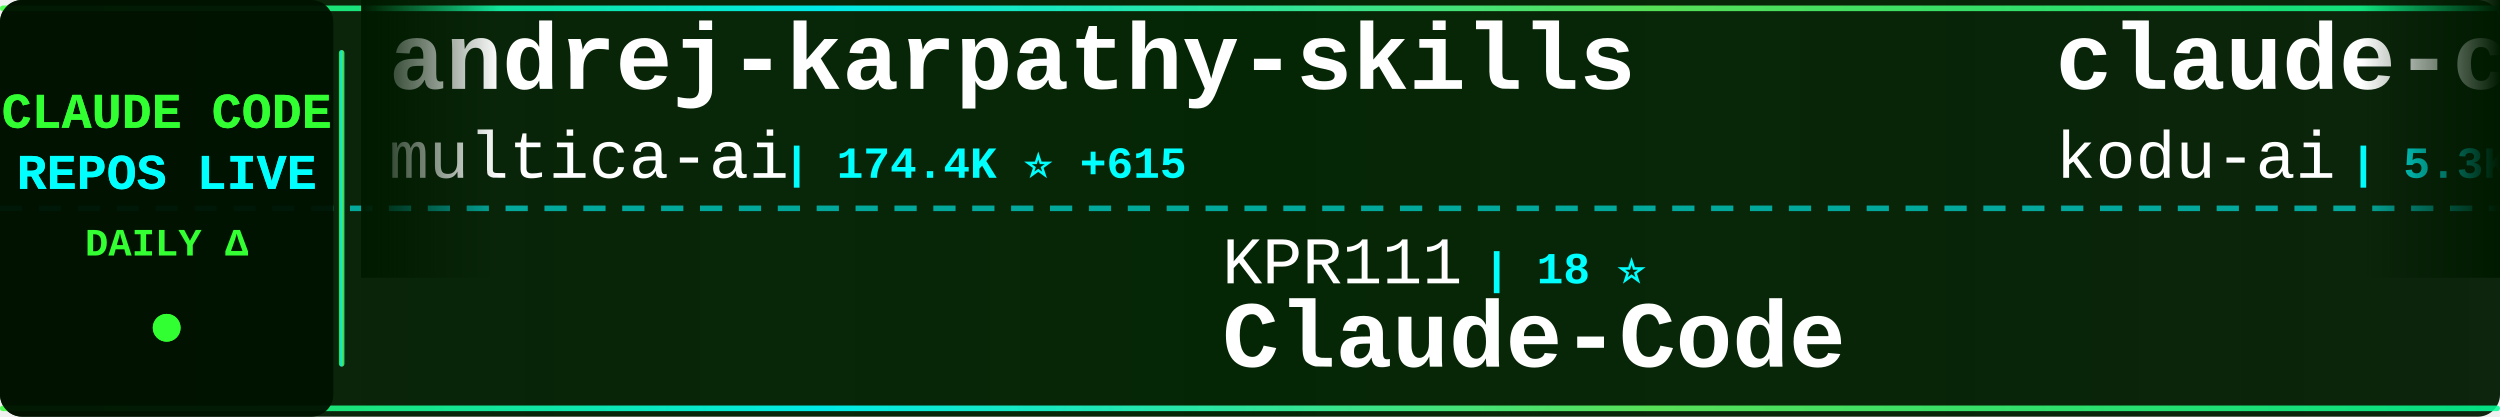
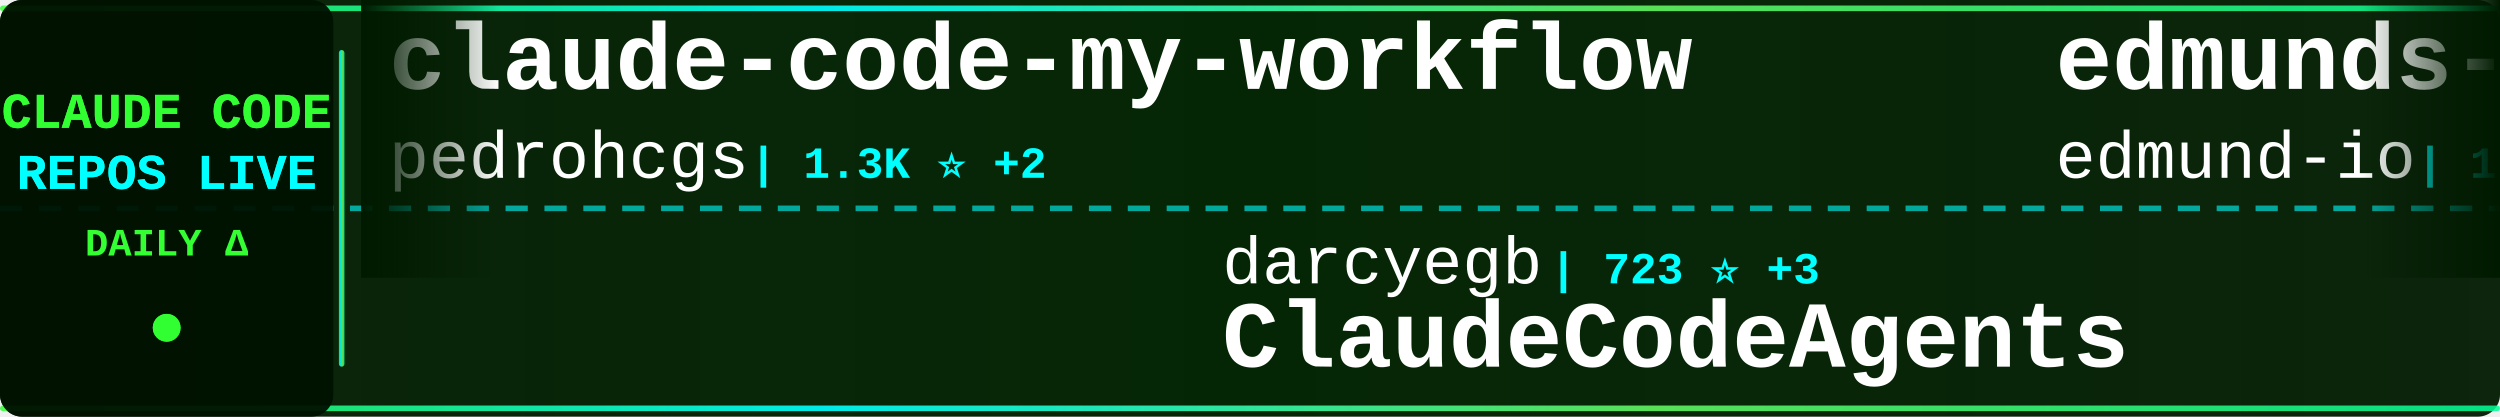
<svg xmlns="http://www.w3.org/2000/svg" width="900" height="150">
  <defs>
    <linearGradient id="tickerBg" x1="0%" y1="0%" x2="100%" y2="0%">
      <stop offset="0%" style="stop-color:#001a00;stop-opacity:0.95" />
      <stop offset="50%" style="stop-color:#002200;stop-opacity:0.98" />
      <stop offset="100%" style="stop-color:#001a00;stop-opacity:0.95" />
    </linearGradient>
    <linearGradient id="borderGrad" x1="0%" y1="0%" x2="100%" y2="0%">
      <stop offset="0%" style="stop-color:#33ff33;stop-opacity:0.85">
        <animate attributeName="stop-opacity" values="0.85;1;0.85" dur="2s" repeatCount="indefinite" />
      </stop>
      <stop offset="33%" style="stop-color:#00ffff;stop-opacity:0.9">
        <animate attributeName="stop-opacity" values="0.9;1;0.9" dur="2.2s" repeatCount="indefinite" />
      </stop>
      <stop offset="66%" style="stop-color:#66ff66;stop-opacity:0.85">
        <animate attributeName="stop-opacity" values="0.85;1;0.85" dur="1.8s" repeatCount="indefinite" />
      </stop>
      <stop offset="100%" style="stop-color:#00ff99;stop-opacity:0.85">
        <animate attributeName="stop-opacity" values="0.85;1;0.85" dur="2s" repeatCount="indefinite" />
      </stop>
    </linearGradient>
    <filter id="textGlow">
      <feGaussianBlur stdDeviation="0.1" result="coloredBlur" />
      <feMerge>
        <feMergeNode in="coloredBlur" />
        <feMergeNode in="SourceGraphic" />
      </feMerge>
    </filter>
    <filter id="metricGlow">
      <feGaussianBlur stdDeviation="0.2" result="coloredBlur" />
      <feMerge>
        <feMergeNode in="coloredBlur" />
        <feMergeNode in="SourceGraphic" />
      </feMerge>
    </filter>
    <linearGradient id="leftFade" x1="0%" y1="0%" x2="100%" y2="0%">
      <stop offset="0%" style="stop-color:#001a00;stop-opacity:1" />
      <stop offset="100%" style="stop-color:#001a00;stop-opacity:0" />
    </linearGradient>
    <linearGradient id="rightFade" x1="0%" y1="0%" x2="100%" y2="0%">
      <stop offset="0%" style="stop-color:#001a00;stop-opacity:0" />
      <stop offset="100%" style="stop-color:#001a00;stop-opacity:1" />
    </linearGradient>
  </defs>
  <rect width="900" height="150" fill="url(#tickerBg)" rx="8" />
  <rect x="0" y="2" width="900" height="2" fill="url(#borderGrad)" rx="1" />
  <rect x="0" y="146" width="900" height="2" fill="url(#borderGrad)" rx="1" />
  <line x1="0" y1="75" x2="900" y2="75" stroke="#00ffff" stroke-width="2" stroke-dasharray="8 6" opacity="0.6" />
  <rect x="0" y="0" width="120" height="150" fill="#001100" opacity="0.95" rx="8" />
  <text x="60" y="46" font-family="'Courier New', monospace" font-size="18" font-weight="bold" fill="#33ff33" text-anchor="middle" filter="url(#textGlow)">
    CLAUDE CODE
  </text>
  <text x="60" y="68" font-family="'Courier New', monospace" font-size="18" font-weight="bold" fill="#00ffff" text-anchor="middle" filter="url(#textGlow)">
    REPOS LIVE
  </text>
  <text x="60" y="92" font-family="'Courier New', monospace" font-size="14" font-weight="bold" fill="#33ff33" text-anchor="middle">
    DAILY Δ
  </text>
  <circle cx="60" cy="118" r="5" fill="#33ff33" filter="url(#metricGlow)">
    <animate attributeName="r" values="4;6;4" dur="1.5s" repeatCount="indefinite" />
    <animate attributeName="opacity" values="0.6;1;0.6" dur="1.5s" repeatCount="indefinite" />
  </circle>
  <rect x="122" y="18" width="2" height="114" fill="url(#borderGrad)" rx="1" />
  <clipPath id="tickerClip">
    <rect x="130" y="0" width="770" height="150" />
  </clipPath>
  <g clip-path="url(#tickerClip)">
    <g id="tickerItems">
      <animateTransform attributeName="transform" attributeType="XML" type="translate" from="0 0" to="-3000 0" dur="54s" repeatCount="indefinite" />
      <g transform="translate(0, 0)">
-         <text x="140" y="32" font-family="'Courier New', monospace" font-size="34" font-weight="bold" fill="#ffffff">andrej-karpathy-skills</text>
-         <text x="140" y="64" font-family="'Courier New', monospace" font-size="24" font-weight="normal" fill="#ffffff" opacity="1.0">multica-ai</text>
-         <text x="282" y="64" font-family="'Courier New', monospace" font-size="16" font-weight="bold" fill="#00ffff"> | 174.4K ⭐ +615</text>
+         <text x="140" y="32" font-family="'Courier New', monospace" font-size="34" font-weight="bold" fill="#ffffff">claude-code-my-workflow</text>
+         <text x="140" y="64" font-family="'Courier New', monospace" font-size="24" font-weight="normal" fill="#ffffff" opacity="1.0">pedrohcgs</text>
+         <text x="270" y="64" font-family="'Courier New', monospace" font-size="16" font-weight="bold" fill="#00ffff"> | 1.3K ⭐ +2</text>
      </g>
      <g transform="translate(300, 0)">
-         <text x="140" y="102" font-family="'Courier New', monospace" font-size="24" font-weight="normal" fill="#ffffff" opacity="1.0">KPR111</text>
-         <text x="234" y="102" font-family="'Courier New', monospace" font-size="16" font-weight="bold" fill="#00ffff"> | 18 ⭐</text>
-         <text x="140" y="132" font-family="'Courier New', monospace" font-size="34" font-weight="bold" fill="#ffffff">Claude-Code</text>
+         <text x="140" y="102" font-family="'Courier New', monospace" font-size="24" font-weight="normal" fill="#ffffff" opacity="1.0">darcyegb</text>
+         <text x="258" y="102" font-family="'Courier New', monospace" font-size="16" font-weight="bold" fill="#00ffff"> | 723 ⭐ +3</text>
+         <text x="140" y="132" font-family="'Courier New', monospace" font-size="34" font-weight="bold" fill="#ffffff">ClaudeCodeAgents</text>
      </g>
      <g transform="translate(600, 0)">
-         <text x="140" y="32" font-family="'Courier New', monospace" font-size="34" font-weight="bold" fill="#ffffff">claude-coder</text>
-         <text x="140" y="64" font-family="'Courier New', monospace" font-size="24" font-weight="normal" fill="#ffffff" opacity="1.0">kodu-ai</text>
-         <text x="246" y="64" font-family="'Courier New', monospace" font-size="16" font-weight="bold" fill="#00ffff"> | 5.3K ⭐</text>
+         <text x="140" y="32" font-family="'Courier New', monospace" font-size="34" font-weight="bold" fill="#ffffff">edmunds-claude-code</text>
+         <text x="140" y="64" font-family="'Courier New', monospace" font-size="24" font-weight="normal" fill="#ffffff" opacity="1.0">edmund-io</text>
+         <text x="270" y="64" font-family="'Courier New', monospace" font-size="16" font-weight="bold" fill="#00ffff"> | 1.5K ⭐</text>
      </g>
      <g transform="translate(900, 0)">
-         <text x="140" y="102" font-family="'Courier New', monospace" font-size="24" font-weight="normal" fill="#ffffff" opacity="1.0">anthropics</text>
-         <text x="282" y="102" font-family="'Courier New', monospace" font-size="16" font-weight="bold" fill="#00ffff"> | 8.0K ⭐ +13</text>
-         <text x="140" y="132" font-family="'Courier New', monospace" font-size="34" font-weight="bold" fill="#ffffff">claude-code-action</text>
+         <text x="140" y="102" font-family="'Courier New', monospace" font-size="24" font-weight="normal" fill="#ffffff" opacity="1.0">luongnv89</text>
+         <text x="270" y="102" font-family="'Courier New', monospace" font-size="16" font-weight="bold" fill="#00ffff"> | 37.0K ⭐ +91</text>
+         <text x="140" y="132" font-family="'Courier New', monospace" font-size="34" font-weight="bold" fill="#ffffff">claude-howto</text>
      </g>
      <g transform="translate(1200, 0)">
-         <text x="140" y="32" font-family="'Courier New', monospace" font-size="34" font-weight="bold" fill="#ffffff">claude-code-tips</text>
-         <text x="140" y="64" font-family="'Courier New', monospace" font-size="24" font-weight="normal" fill="#ffffff" opacity="1.0">ykdojo</text>
-         <text x="234" y="64" font-family="'Courier New', monospace" font-size="16" font-weight="bold" fill="#00ffff"> | 8.7K ⭐ +11</text>
+         <text x="140" y="32" font-family="'Courier New', monospace" font-size="34" font-weight="bold" fill="#ffffff">awesome-claude-code</text>
+         <text x="140" y="64" font-family="'Courier New', monospace" font-size="24" font-weight="normal" fill="#ffffff" opacity="1.0">jqueryscript</text>
+         <text x="306" y="64" font-family="'Courier New', monospace" font-size="16" font-weight="bold" fill="#00ffff"> | 423 ⭐ +3</text>
      </g>
      <g transform="translate(1500, 0)">
-         <text x="140" y="102" font-family="'Courier New', monospace" font-size="24" font-weight="normal" fill="#ffffff" opacity="1.0">musistudio</text>
-         <text x="282" y="102" font-family="'Courier New', monospace" font-size="16" font-weight="bold" fill="#00ffff"> | 34.9K ⭐ +31</text>
-         <text x="140" y="132" font-family="'Courier New', monospace" font-size="34" font-weight="bold" fill="#ffffff">claude-code-router</text>
+         <text x="140" y="102" font-family="'Courier New', monospace" font-size="24" font-weight="normal" fill="#ffffff" opacity="1.0">Pimzino</text>
+         <text x="246" y="102" font-family="'Courier New', monospace" font-size="16" font-weight="bold" fill="#00ffff"> | 3.8K ⭐ +1</text>
+         <text x="140" y="132" font-family="'Courier New', monospace" font-size="34" font-weight="bold" fill="#ffffff">claude-code-spec-workflo...</text>
      </g>
      <g transform="translate(1800, 0)">
-         <text x="140" y="32" font-family="'Courier New', monospace" font-size="34" font-weight="bold" fill="#ffffff">Claude-code</text>
-         <text x="140" y="64" font-family="'Courier New', monospace" font-size="24" font-weight="normal" fill="#ffffff" opacity="1.0">zstmfhy</text>
-         <text x="246" y="64" font-family="'Courier New', monospace" font-size="16" font-weight="bold" fill="#00ffff"> | 190 ⭐</text>
+         <text x="140" y="32" font-family="'Courier New', monospace" font-size="34" font-weight="bold" fill="#ffffff">claude-code-base-action</text>
+         <text x="140" y="64" font-family="'Courier New', monospace" font-size="24" font-weight="normal" fill="#ffffff" opacity="1.0">anthropics</text>
+         <text x="282" y="64" font-family="'Courier New', monospace" font-size="16" font-weight="bold" fill="#00ffff"> | 871 ⭐ +1</text>
      </g>
      <g transform="translate(2100, 0)">
-         <text x="140" y="102" font-family="'Courier New', monospace" font-size="24" font-weight="normal" fill="#ffffff" opacity="1.0">AICoderTudou</text>
-         <text x="306" y="102" font-family="'Courier New', monospace" font-size="16" font-weight="bold" fill="#00ffff"> | 500 ⭐</text>
-         <text x="140" y="132" font-family="'Courier New', monospace" font-size="34" font-weight="bold" fill="#ffffff">claude-code-tudou</text>
+         <text x="140" y="102" font-family="'Courier New', monospace" font-size="24" font-weight="normal" fill="#ffffff" opacity="1.0">rohitg00</text>
+         <text x="258" y="102" font-family="'Courier New', monospace" font-size="16" font-weight="bold" fill="#00ffff"> | 2.0K ⭐ +9</text>
+         <text x="140" y="132" font-family="'Courier New', monospace" font-size="34" font-weight="bold" fill="#ffffff">awesome-claude-code-tool...</text>
      </g>
      <g transform="translate(2400, 0)">
-         <text x="140" y="32" font-family="'Courier New', monospace" font-size="34" font-weight="bold" fill="#ffffff">claude-code-local</text>
-         <text x="140" y="64" font-family="'Courier New', monospace" font-size="24" font-weight="normal" fill="#ffffff" opacity="1.0">nicedreamzapp</text>
-         <text x="318" y="64" font-family="'Courier New', monospace" font-size="16" font-weight="bold" fill="#00ffff"> | 2.8K ⭐ +7</text>
+         <text x="140" y="32" font-family="'Courier New', monospace" font-size="34" font-weight="bold" fill="#ffffff">claude-code-showcase</text>
+         <text x="140" y="64" font-family="'Courier New', monospace" font-size="24" font-weight="normal" fill="#ffffff" opacity="1.0">ChrisWiles</text>
+         <text x="282" y="64" font-family="'Courier New', monospace" font-size="16" font-weight="bold" fill="#00ffff"> | 6.0K ⭐ +3</text>
      </g>
      <g transform="translate(2700, 0)">
-         <text x="140" y="102" font-family="'Courier New', monospace" font-size="24" font-weight="normal" fill="#ffffff" opacity="1.0">sickn33</text>
-         <text x="246" y="102" font-family="'Courier New', monospace" font-size="16" font-weight="bold" fill="#00ffff"> | 40.6K ⭐ +137</text>
-         <text x="140" y="132" font-family="'Courier New', monospace" font-size="34" font-weight="bold" fill="#ffffff">antigravity-awesome-skil...</text>
+         <text x="140" y="102" font-family="'Courier New', monospace" font-size="24" font-weight="normal" fill="#ffffff" opacity="1.0">Windy3f3f3f3f</text>
+         <text x="318" y="102" font-family="'Courier New', monospace" font-size="16" font-weight="bold" fill="#00ffff"> | 1.4K ⭐ +4</text>
+         <text x="140" y="132" font-family="'Courier New', monospace" font-size="34" font-weight="bold" fill="#ffffff">claude-code-from-scratch</text>
      </g>
      <g transform="translate(3000, 0)">
-         <text x="140" y="32" font-family="'Courier New', monospace" font-size="34" font-weight="bold" fill="#ffffff">andrej-karpathy-skills</text>
-         <text x="140" y="64" font-family="'Courier New', monospace" font-size="24" font-weight="normal" fill="#ffffff" opacity="1.0">multica-ai</text>
-         <text x="282" y="64" font-family="'Courier New', monospace" font-size="16" font-weight="bold" fill="#00ffff"> | 174.4K ⭐ +615</text>
+         <text x="140" y="32" font-family="'Courier New', monospace" font-size="34" font-weight="bold" fill="#ffffff">claude-code-my-workflow</text>
+         <text x="140" y="64" font-family="'Courier New', monospace" font-size="24" font-weight="normal" fill="#ffffff" opacity="1.0">pedrohcgs</text>
+         <text x="270" y="64" font-family="'Courier New', monospace" font-size="16" font-weight="bold" fill="#00ffff"> | 1.3K ⭐ +2</text>
      </g>
      <g transform="translate(3300, 0)">
-         <text x="140" y="102" font-family="'Courier New', monospace" font-size="24" font-weight="normal" fill="#ffffff" opacity="1.0">KPR111</text>
-         <text x="234" y="102" font-family="'Courier New', monospace" font-size="16" font-weight="bold" fill="#00ffff"> | 18 ⭐</text>
-         <text x="140" y="132" font-family="'Courier New', monospace" font-size="34" font-weight="bold" fill="#ffffff">Claude-Code</text>
+         <text x="140" y="102" font-family="'Courier New', monospace" font-size="24" font-weight="normal" fill="#ffffff" opacity="1.0">darcyegb</text>
+         <text x="258" y="102" font-family="'Courier New', monospace" font-size="16" font-weight="bold" fill="#00ffff"> | 723 ⭐ +3</text>
+         <text x="140" y="132" font-family="'Courier New', monospace" font-size="34" font-weight="bold" fill="#ffffff">ClaudeCodeAgents</text>
      </g>
      <g transform="translate(3600, 0)">
-         <text x="140" y="32" font-family="'Courier New', monospace" font-size="34" font-weight="bold" fill="#ffffff">claude-coder</text>
-         <text x="140" y="64" font-family="'Courier New', monospace" font-size="24" font-weight="normal" fill="#ffffff" opacity="1.0">kodu-ai</text>
-         <text x="246" y="64" font-family="'Courier New', monospace" font-size="16" font-weight="bold" fill="#00ffff"> | 5.3K ⭐</text>
+         <text x="140" y="32" font-family="'Courier New', monospace" font-size="34" font-weight="bold" fill="#ffffff">edmunds-claude-code</text>
+         <text x="140" y="64" font-family="'Courier New', monospace" font-size="24" font-weight="normal" fill="#ffffff" opacity="1.0">edmund-io</text>
+         <text x="270" y="64" font-family="'Courier New', monospace" font-size="16" font-weight="bold" fill="#00ffff"> | 1.5K ⭐</text>
      </g>
      <g transform="translate(3900, 0)">
-         <text x="140" y="102" font-family="'Courier New', monospace" font-size="24" font-weight="normal" fill="#ffffff" opacity="1.0">anthropics</text>
-         <text x="282" y="102" font-family="'Courier New', monospace" font-size="16" font-weight="bold" fill="#00ffff"> | 8.0K ⭐ +13</text>
-         <text x="140" y="132" font-family="'Courier New', monospace" font-size="34" font-weight="bold" fill="#ffffff">claude-code-action</text>
+         <text x="140" y="102" font-family="'Courier New', monospace" font-size="24" font-weight="normal" fill="#ffffff" opacity="1.0">luongnv89</text>
+         <text x="270" y="102" font-family="'Courier New', monospace" font-size="16" font-weight="bold" fill="#00ffff"> | 37.0K ⭐ +91</text>
+         <text x="140" y="132" font-family="'Courier New', monospace" font-size="34" font-weight="bold" fill="#ffffff">claude-howto</text>
      </g>
    </g>
  </g>
  <rect x="130" y="0" width="50" height="100" fill="url(#leftFade)" />
  <rect x="850" y="0" width="50" height="100" fill="url(#rightFade)" />
</svg>
